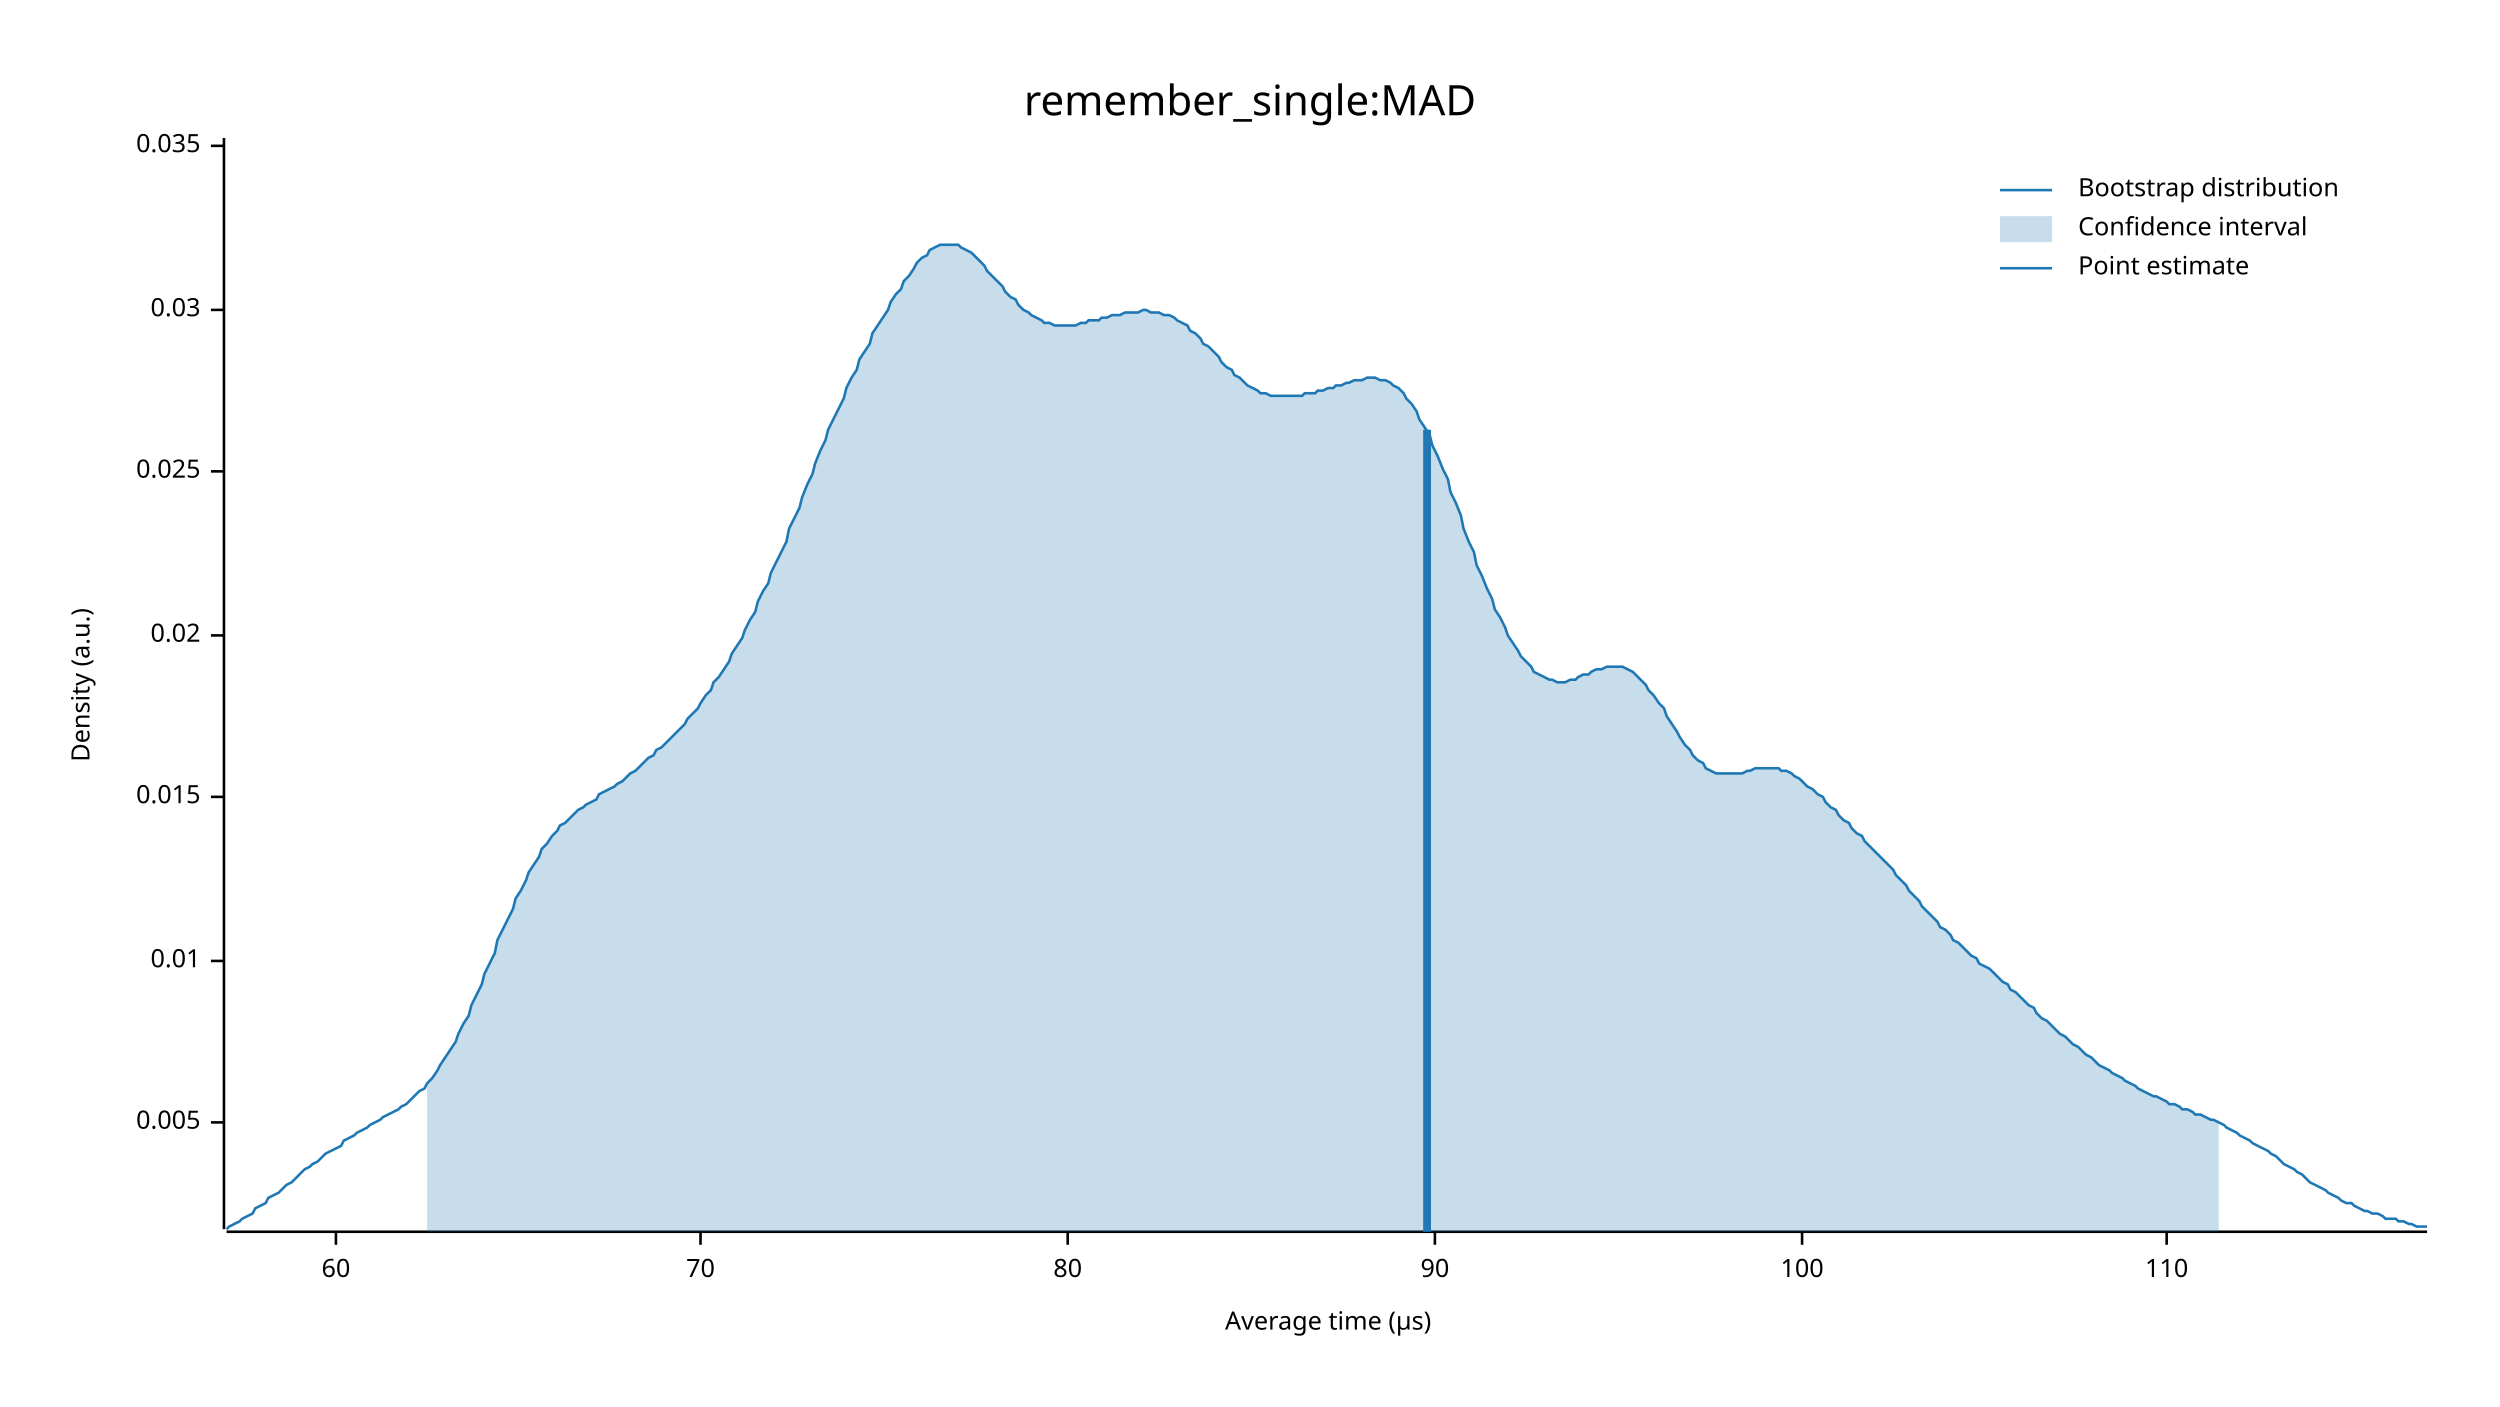
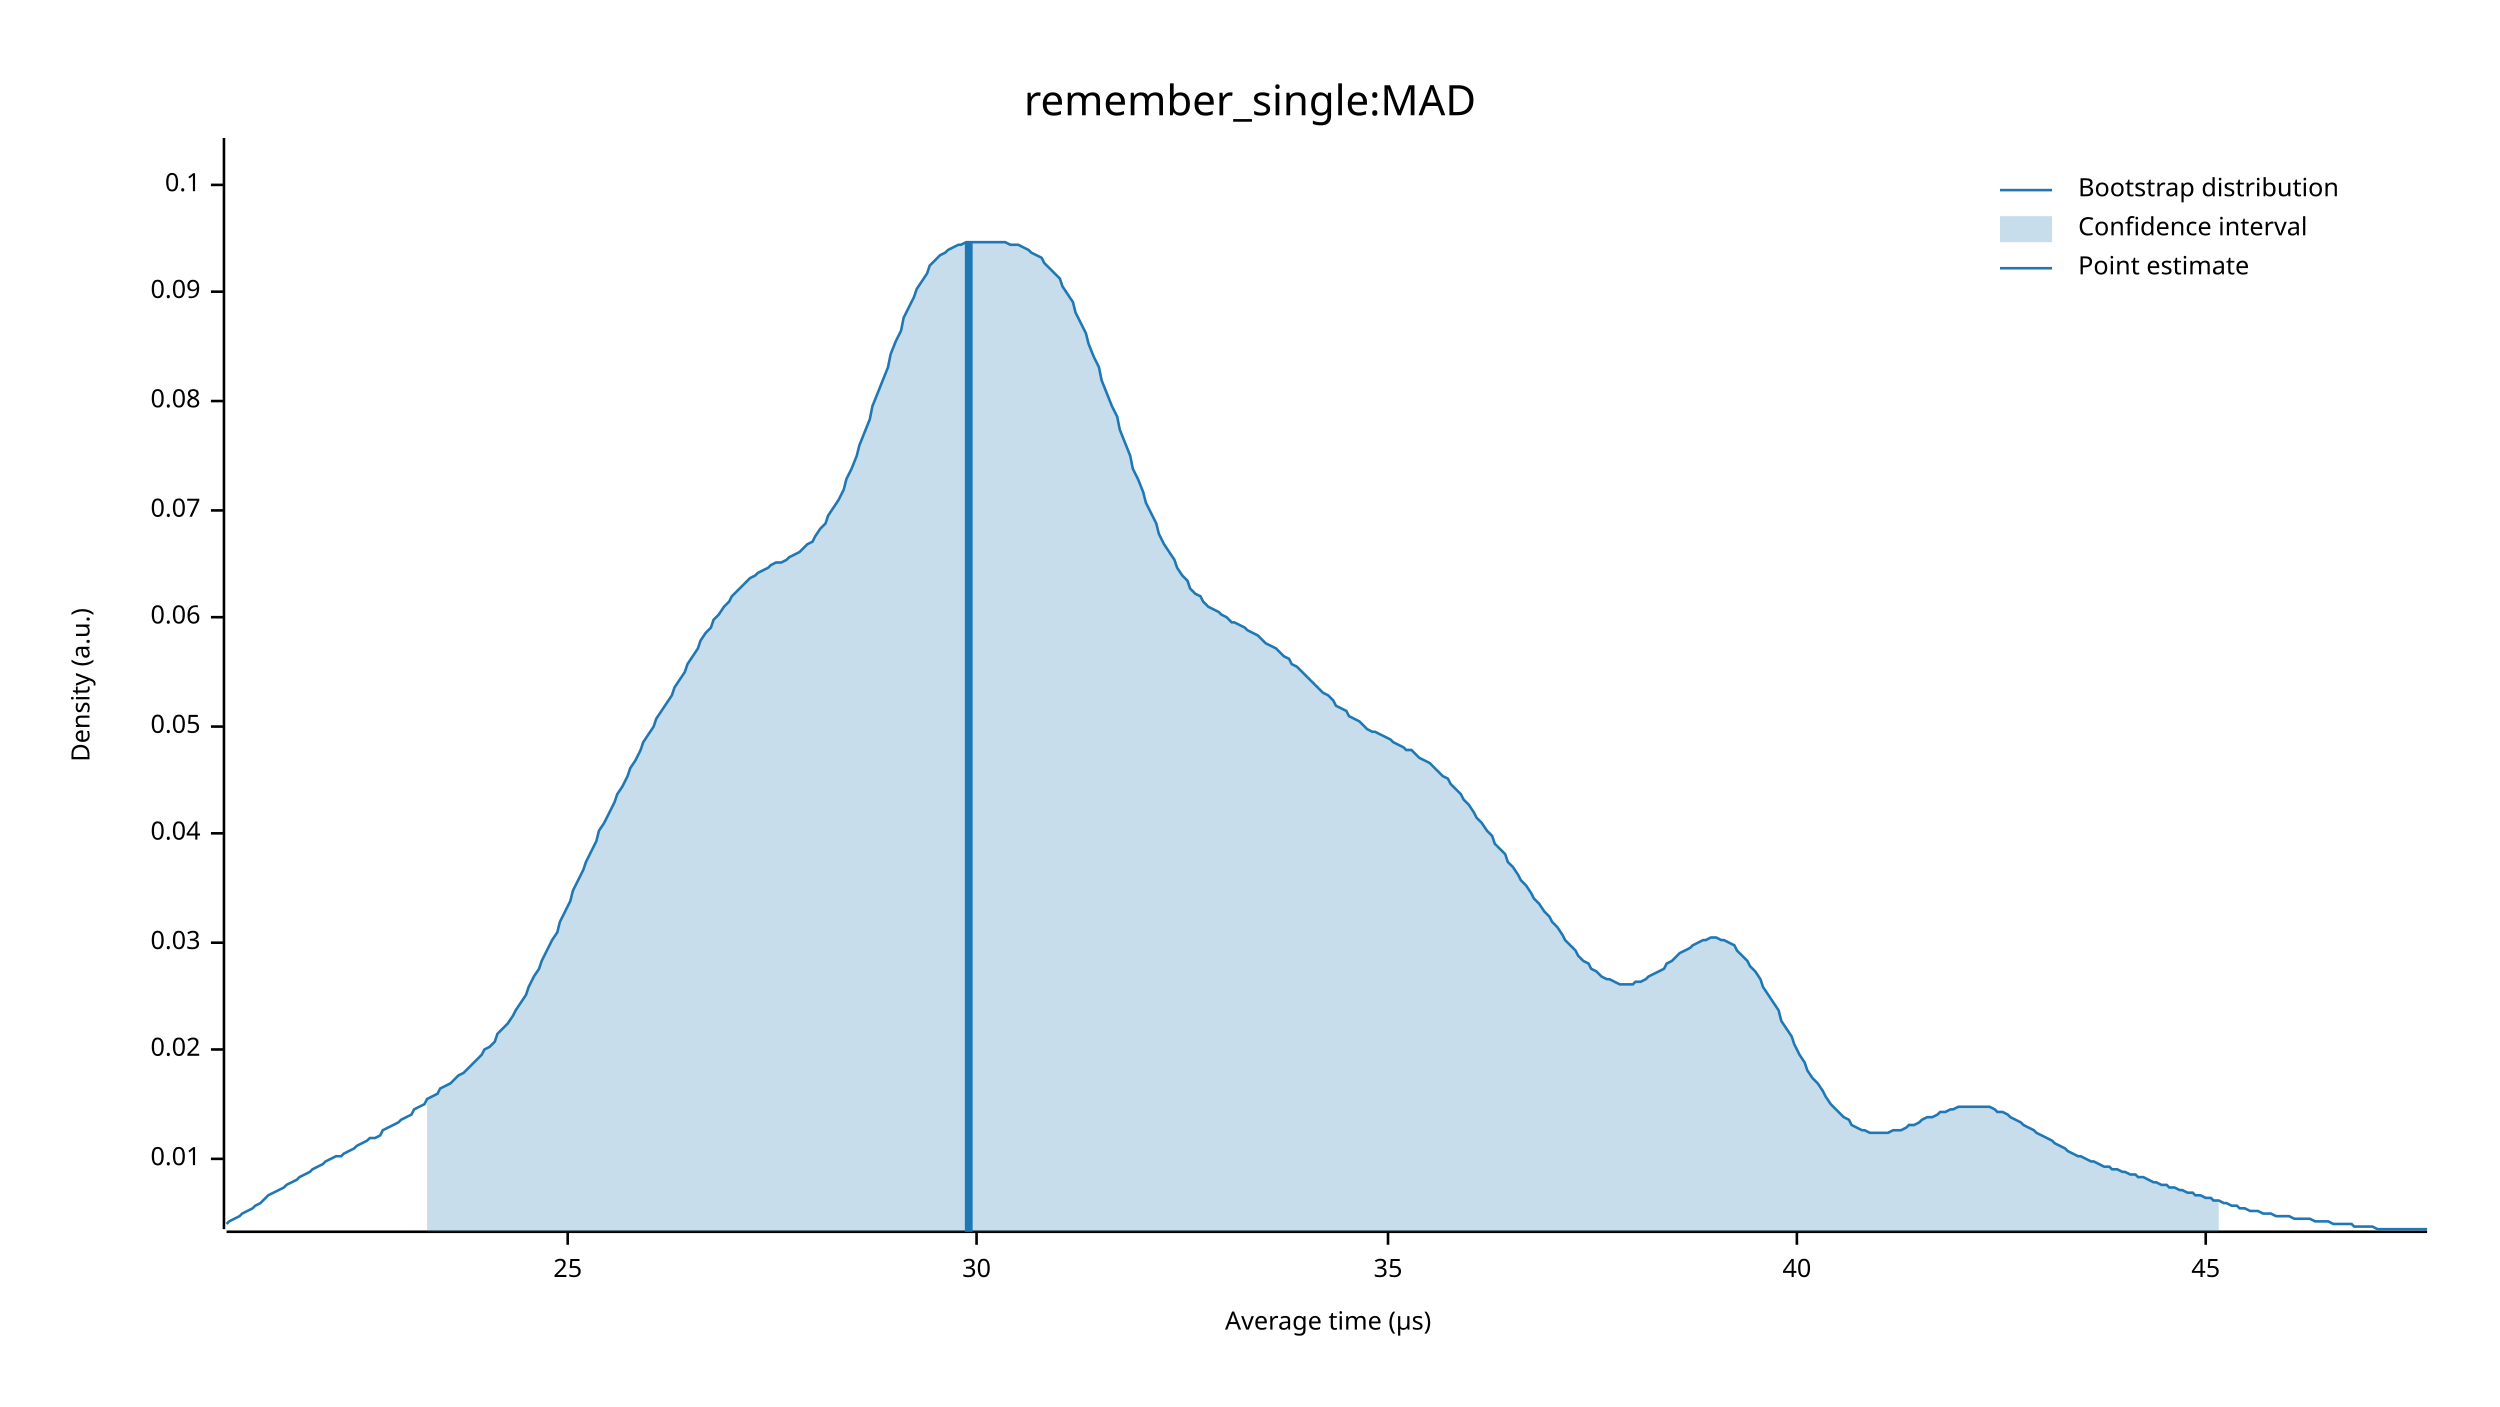
<svg xmlns="http://www.w3.org/2000/svg" width="960" height="540" viewBox="0 0 960 540">
  <text x="480" y="32" dy="0.76em" text-anchor="middle" font-family="sans-serif" font-size="16.129" opacity="1" fill="#000000">
remember_single:MAD
</text>
  <text x="27" y="263" dy="0.76em" text-anchor="middle" font-family="sans-serif" font-size="9.677" opacity="1" fill="#000000" transform="rotate(270, 27, 263)">
Density (a.u.)
</text>
  <text x="510" y="513" dy="-0.5ex" text-anchor="middle" font-family="sans-serif" font-size="9.677" opacity="1" fill="#000000">
Average time (µs)
</text>
  <polyline fill="none" opacity="1" stroke="#000000" stroke-width="1" points="86,53 86,472 " />
-   <text x="77" y="431" dy="0.5ex" text-anchor="end" font-family="sans-serif" font-size="9.677" opacity="1" fill="#000000">
- 0.005
- </text>
-   <polyline fill="none" opacity="1" stroke="#000000" stroke-width="1" points="81,431 86,431 " />
-   <text x="77" y="369" dy="0.5ex" text-anchor="end" font-family="sans-serif" font-size="9.677" opacity="1" fill="#000000">
+   <text x="77" y="445" dy="0.5ex" text-anchor="end" font-family="sans-serif" font-size="9.677" opacity="1" fill="#000000">
0.01
</text>
-   <polyline fill="none" opacity="1" stroke="#000000" stroke-width="1" points="81,369 86,369 " />
-   <text x="77" y="306" dy="0.5ex" text-anchor="end" font-family="sans-serif" font-size="9.677" opacity="1" fill="#000000">
- 0.015
- </text>
-   <polyline fill="none" opacity="1" stroke="#000000" stroke-width="1" points="81,306 86,306 " />
-   <text x="77" y="244" dy="0.5ex" text-anchor="end" font-family="sans-serif" font-size="9.677" opacity="1" fill="#000000">
+   <polyline fill="none" opacity="1" stroke="#000000" stroke-width="1" points="81,445 86,445 " />
+   <text x="77" y="403" dy="0.5ex" text-anchor="end" font-family="sans-serif" font-size="9.677" opacity="1" fill="#000000">
0.02
</text>
-   <polyline fill="none" opacity="1" stroke="#000000" stroke-width="1" points="81,244 86,244 " />
-   <text x="77" y="181" dy="0.5ex" text-anchor="end" font-family="sans-serif" font-size="9.677" opacity="1" fill="#000000">
- 0.025
- </text>
-   <polyline fill="none" opacity="1" stroke="#000000" stroke-width="1" points="81,181 86,181 " />
-   <text x="77" y="119" dy="0.5ex" text-anchor="end" font-family="sans-serif" font-size="9.677" opacity="1" fill="#000000">
+   <polyline fill="none" opacity="1" stroke="#000000" stroke-width="1" points="81,403 86,403 " />
+   <text x="77" y="362" dy="0.5ex" text-anchor="end" font-family="sans-serif" font-size="9.677" opacity="1" fill="#000000">
0.03
</text>
-   <polyline fill="none" opacity="1" stroke="#000000" stroke-width="1" points="81,119 86,119 " />
-   <text x="77" y="56" dy="0.5ex" text-anchor="end" font-family="sans-serif" font-size="9.677" opacity="1" fill="#000000">
- 0.035
+   <polyline fill="none" opacity="1" stroke="#000000" stroke-width="1" points="81,362 86,362 " />
+   <text x="77" y="320" dy="0.5ex" text-anchor="end" font-family="sans-serif" font-size="9.677" opacity="1" fill="#000000">
+ 0.04
</text>
-   <polyline fill="none" opacity="1" stroke="#000000" stroke-width="1" points="81,56 86,56 " />
+   <polyline fill="none" opacity="1" stroke="#000000" stroke-width="1" points="81,320 86,320 " />
+   <text x="77" y="279" dy="0.5ex" text-anchor="end" font-family="sans-serif" font-size="9.677" opacity="1" fill="#000000">
+ 0.05
+ </text>
+   <polyline fill="none" opacity="1" stroke="#000000" stroke-width="1" points="81,279 86,279 " />
+   <text x="77" y="237" dy="0.5ex" text-anchor="end" font-family="sans-serif" font-size="9.677" opacity="1" fill="#000000">
+ 0.06
+ </text>
+   <polyline fill="none" opacity="1" stroke="#000000" stroke-width="1" points="81,237 86,237 " />
+   <text x="77" y="196" dy="0.5ex" text-anchor="end" font-family="sans-serif" font-size="9.677" opacity="1" fill="#000000">
+ 0.07
+ </text>
+   <polyline fill="none" opacity="1" stroke="#000000" stroke-width="1" points="81,196 86,196 " />
+   <text x="77" y="154" dy="0.5ex" text-anchor="end" font-family="sans-serif" font-size="9.677" opacity="1" fill="#000000">
+ 0.08
+ </text>
+   <polyline fill="none" opacity="1" stroke="#000000" stroke-width="1" points="81,154 86,154 " />
+   <text x="77" y="112" dy="0.5ex" text-anchor="end" font-family="sans-serif" font-size="9.677" opacity="1" fill="#000000">
+ 0.09
+ </text>
+   <polyline fill="none" opacity="1" stroke="#000000" stroke-width="1" points="81,112 86,112 " />
+   <text x="77" y="71" dy="0.5ex" text-anchor="end" font-family="sans-serif" font-size="9.677" opacity="1" fill="#000000">
+ 0.1
+ </text>
+   <polyline fill="none" opacity="1" stroke="#000000" stroke-width="1" points="81,71 86,71 " />
  <polyline fill="none" opacity="1" stroke="#000000" stroke-width="1" points="87,473 932,473 " />
-   <text x="129" y="483" dy="0.76em" text-anchor="middle" font-family="sans-serif" font-size="9.677" opacity="1" fill="#000000">
- 60
+   <text x="218" y="483" dy="0.76em" text-anchor="middle" font-family="sans-serif" font-size="9.677" opacity="1" fill="#000000">
+ 25
</text>
-   <polyline fill="none" opacity="1" stroke="#000000" stroke-width="1" points="129,473 129,478 " />
-   <text x="269" y="483" dy="0.76em" text-anchor="middle" font-family="sans-serif" font-size="9.677" opacity="1" fill="#000000">
- 70
+   <polyline fill="none" opacity="1" stroke="#000000" stroke-width="1" points="218,473 218,478 " />
+   <text x="375" y="483" dy="0.76em" text-anchor="middle" font-family="sans-serif" font-size="9.677" opacity="1" fill="#000000">
+ 30
</text>
-   <polyline fill="none" opacity="1" stroke="#000000" stroke-width="1" points="269,473 269,478 " />
-   <text x="410" y="483" dy="0.76em" text-anchor="middle" font-family="sans-serif" font-size="9.677" opacity="1" fill="#000000">
- 80
+   <polyline fill="none" opacity="1" stroke="#000000" stroke-width="1" points="375,473 375,478 " />
+   <text x="533" y="483" dy="0.76em" text-anchor="middle" font-family="sans-serif" font-size="9.677" opacity="1" fill="#000000">
+ 35
</text>
-   <polyline fill="none" opacity="1" stroke="#000000" stroke-width="1" points="410,473 410,478 " />
-   <text x="551" y="483" dy="0.76em" text-anchor="middle" font-family="sans-serif" font-size="9.677" opacity="1" fill="#000000">
- 90
+   <polyline fill="none" opacity="1" stroke="#000000" stroke-width="1" points="533,473 533,478 " />
+   <text x="690" y="483" dy="0.76em" text-anchor="middle" font-family="sans-serif" font-size="9.677" opacity="1" fill="#000000">
+ 40
</text>
-   <polyline fill="none" opacity="1" stroke="#000000" stroke-width="1" points="551,473 551,478 " />
-   <text x="692" y="483" dy="0.76em" text-anchor="middle" font-family="sans-serif" font-size="9.677" opacity="1" fill="#000000">
- 100
+   <polyline fill="none" opacity="1" stroke="#000000" stroke-width="1" points="690,473 690,478 " />
+   <text x="847" y="483" dy="0.76em" text-anchor="middle" font-family="sans-serif" font-size="9.677" opacity="1" fill="#000000">
+ 45
</text>
-   <polyline fill="none" opacity="1" stroke="#000000" stroke-width="1" points="692,473 692,478 " />
-   <text x="832" y="483" dy="0.76em" text-anchor="middle" font-family="sans-serif" font-size="9.677" opacity="1" fill="#000000">
- 110
- </text>
-   <polyline fill="none" opacity="1" stroke="#000000" stroke-width="1" points="832,473 832,478 " />
-   <polyline fill="none" opacity="1" stroke="#1F78B4" stroke-width="1" points="87,472 88,471 90,470 92,469 93,468 95,467 97,466 98,464 100,463 102,462 103,460 105,459 107,458 109,456 110,455 112,454 114,452 115,451 117,449 119,448 120,447 122,446 124,444 125,443 127,442 129,441 131,440 132,438 134,437 136,436 137,435 139,434 141,433 142,432 144,431 146,430 147,429 149,428 151,427 153,426 154,425 156,424 158,422 159,421 161,419 163,418 164,416 166,414 168,411 169,409 171,406 173,403 175,400 176,397 178,393 180,390 181,386 183,382 185,378 186,374 188,370 190,366 191,361 193,357 195,353 197,349 198,345 200,342 202,338 203,335 205,332 207,329 208,326 210,324 212,321 214,319 215,317 217,316 219,314 220,313 222,311 224,310 225,309 227,308 229,307 230,305 232,304 234,303 236,302 237,301 239,300 241,298 242,297 244,296 246,294 247,293 249,291 251,290 252,288 254,287 256,285 258,283 259,282 261,280 263,278 264,276 266,274 268,272 269,270 271,267 273,265 274,262 276,260 278,257 280,254 281,251 283,248 285,245 286,242 288,238 290,235 291,231 293,227 295,224 296,220 298,216 300,212 302,208 303,203 305,199 307,195 308,191 310,186 312,182 313,178 315,173 317,169 318,165 320,161 322,157 324,153 325,149 327,145 329,142 330,138 332,135 334,132 335,128 337,125 339,122 341,119 342,116 344,113 346,111 347,108 349,106 351,103 352,101 354,99 356,98 357,96 359,95 361,94 363,94 364,94 366,94 368,94 369,95 371,96 373,97 374,98 376,100 378,102 379,104 381,106 383,108 385,110 386,112 388,114 390,115 391,117 393,119 395,120 396,121 398,122 400,123 401,124 403,124 405,125 407,125 408,125 410,125 412,125 413,125 415,124 417,124 418,123 420,123 422,123 423,122 425,122 427,121 429,121 430,121 432,120 434,120 435,120 437,120 439,119 440,119 442,120 444,120 445,120 447,121 449,121 451,122 452,123 454,124 456,125 457,127 459,128 461,130 462,132 464,133 466,135 468,137 469,139 471,141 473,142 474,144 476,145 478,147 479,148 481,149 483,150 484,151 486,151 488,152 490,152 491,152 493,152 495,152 496,152 498,152 500,152 501,151 503,151 505,151 506,150 508,150 510,149 512,149 513,148 515,148 517,147 518,147 520,146 522,146 523,146 525,145 527,145 528,145 530,146 532,146 534,147 535,148 537,149 539,151 540,153 542,155 544,158 545,161 547,164 549,167 550,171 552,175 554,180 556,184 557,189 559,193 561,198 562,203 564,208 566,212 567,217 569,221 571,226 573,230 574,234 576,237 578,241 579,244 581,247 583,250 584,252 586,254 588,256 589,258 591,259 593,260 595,261 596,261 598,262 600,262 601,262 603,261 605,261 606,260 608,259 610,259 611,258 613,257 615,257 617,256 618,256 620,256 622,256 623,256 625,257 627,258 628,259 630,261 632,263 633,265 635,267 637,270 639,272 640,275 642,278 644,281 645,283 647,286 649,288 650,290 652,292 654,293 655,295 657,296 659,297 661,297 662,297 664,297 666,297 667,297 669,297 671,296 672,296 674,295 676,295 677,295 679,295 681,295 683,295 684,296 686,296 688,297 689,298 691,299 693,301 694,302 696,303 698,305 700,306 701,308 703,310 705,311 706,313 708,315 710,316 711,318 713,320 715,321 716,323 718,325 720,327 722,329 723,330 725,332 727,334 728,336 730,338 732,340 733,342 735,344 737,346 738,348 740,350 742,352 744,354 745,356 747,357 749,359 750,361 752,362 754,364 755,365 757,367 759,368 760,370 762,371 764,372 766,374 767,375 769,377 771,378 772,380 774,381 776,383 777,384 779,386 781,387 782,389 784,391 786,392 788,394 789,395 791,397 793,398 794,399 796,401 798,402 799,403 801,405 803,406 804,407 806,409 808,410 810,411 811,412 813,413 815,414 816,415 818,416 820,417 821,418 823,419 825,420 827,421 828,421 830,422 832,423 833,424 835,424 837,425 838,426 840,426 842,427 843,428 845,428 847,429 849,430 850,430 852,431 854,432 855,433 857,434 859,435 860,436 862,437 864,438 865,439 867,440 869,441 871,442 872,443 874,444 876,446 877,447 879,448 881,449 882,450 884,451 886,453 887,454 889,455 891,456 893,457 894,458 896,459 898,460 899,461 901,462 903,462 904,463 906,464 908,465 909,465 911,466 913,466 915,467 916,468 918,468 920,468 921,469 923,469 925,470 926,470 928,471 930,471 932,471 " />
-   <polygon opacity="0.25" fill="#1F78B4" points="164,416 166,414 168,411 169,409 171,406 173,403 175,400 176,397 178,393 180,390 181,386 183,382 185,378 186,374 188,370 190,366 191,361 193,357 195,353 197,349 198,345 200,342 202,338 203,335 205,332 207,329 208,326 210,324 212,321 214,319 215,317 217,316 219,314 220,313 222,311 224,310 225,309 227,308 229,307 230,305 232,304 234,303 236,302 237,301 239,300 241,298 242,297 244,296 246,294 247,293 249,291 251,290 252,288 254,287 256,285 258,283 259,282 261,280 263,278 264,276 266,274 268,272 269,270 271,267 273,265 274,262 276,260 278,257 280,254 281,251 283,248 285,245 286,242 288,238 290,235 291,231 293,227 295,224 296,220 298,216 300,212 302,208 303,203 305,199 307,195 308,191 310,186 312,182 313,178 315,173 317,169 318,165 320,161 322,157 324,153 325,149 327,145 329,142 330,138 332,135 334,132 335,128 337,125 339,122 341,119 342,116 344,113 346,111 347,108 349,106 351,103 352,101 354,99 356,98 357,96 359,95 361,94 363,94 364,94 366,94 368,94 369,95 371,96 373,97 374,98 376,100 378,102 379,104 381,106 383,108 385,110 386,112 388,114 390,115 391,117 393,119 395,120 396,121 398,122 400,123 401,124 403,124 405,125 407,125 408,125 410,125 412,125 413,125 415,124 417,124 418,123 420,123 422,123 423,122 425,122 427,121 429,121 430,121 432,120 434,120 435,120 437,120 439,119 440,119 442,120 444,120 445,120 447,121 449,121 451,122 452,123 454,124 456,125 457,127 459,128 461,130 462,132 464,133 466,135 468,137 469,139 471,141 473,142 474,144 476,145 478,147 479,148 481,149 483,150 484,151 486,151 488,152 490,152 491,152 493,152 495,152 496,152 498,152 500,152 501,151 503,151 505,151 506,150 508,150 510,149 512,149 513,148 515,148 517,147 518,147 520,146 522,146 523,146 525,145 527,145 528,145 530,146 532,146 534,147 535,148 537,149 539,151 540,153 542,155 544,158 545,161 547,164 549,167 550,171 552,175 554,180 556,184 557,189 559,193 561,198 562,203 564,208 566,212 567,217 569,221 571,226 573,230 574,234 576,237 578,241 579,244 581,247 583,250 584,252 586,254 588,256 589,258 591,259 593,260 595,261 596,261 598,262 600,262 601,262 603,261 605,261 606,260 608,259 610,259 611,258 613,257 615,257 617,256 618,256 620,256 622,256 623,256 625,257 627,258 628,259 630,261 632,263 633,265 635,267 637,270 639,272 640,275 642,278 644,281 645,283 647,286 649,288 650,290 652,292 654,293 655,295 657,296 659,297 661,297 662,297 664,297 666,297 667,297 669,297 671,296 672,296 674,295 676,295 677,295 679,295 681,295 683,295 684,296 686,296 688,297 689,298 691,299 693,301 694,302 696,303 698,305 700,306 701,308 703,310 705,311 706,313 708,315 710,316 711,318 713,320 715,321 716,323 718,325 720,327 722,329 723,330 725,332 727,334 728,336 730,338 732,340 733,342 735,344 737,346 738,348 740,350 742,352 744,354 745,356 747,357 749,359 750,361 752,362 754,364 755,365 757,367 759,368 760,370 762,371 764,372 766,374 767,375 769,377 771,378 772,380 774,381 776,383 777,384 779,386 781,387 782,389 784,391 786,392 788,394 789,395 791,397 793,398 794,399 796,401 798,402 799,403 801,405 803,406 804,407 806,409 808,410 810,411 811,412 813,413 815,414 816,415 818,416 820,417 821,418 823,419 825,420 827,421 828,421 830,422 832,423 833,424 835,424 837,425 838,426 840,426 842,427 843,428 845,428 847,429 849,430 850,430 852,431 852,473 164,473 " />
-   <polyline fill="none" opacity="1" stroke="#1F78B4" stroke-width="3" points="548,473 548,165 " />
+   <polyline fill="none" opacity="1" stroke="#000000" stroke-width="1" points="847,473 847,478 " />
+   <polyline fill="none" opacity="1" stroke="#1F78B4" stroke-width="1" points="87,470 88,469 90,468 92,467 93,466 95,465 97,464 98,463 100,462 102,460 103,459 105,458 107,457 109,456 110,455 112,454 114,453 115,452 117,451 119,450 120,449 122,448 124,447 125,446 127,445 129,444 131,444 132,443 134,442 136,441 137,440 139,439 141,438 142,437 144,437 146,436 147,434 149,433 151,432 153,431 154,430 156,429 158,428 159,426 161,425 163,424 164,422 166,421 168,420 169,418 171,417 173,416 175,414 176,413 178,412 180,410 181,409 183,407 185,405 186,403 188,402 190,400 191,397 193,395 195,393 197,390 198,388 200,385 202,382 203,379 205,375 207,372 208,369 210,365 212,361 214,358 215,354 217,350 219,346 220,342 222,338 224,334 225,331 227,327 229,323 230,319 232,316 234,312 236,308 237,305 239,302 241,298 242,295 244,292 246,288 247,285 249,282 251,279 252,276 254,273 256,270 258,267 259,264 261,261 263,258 264,255 266,252 268,249 269,246 271,243 273,241 274,238 276,236 278,233 280,231 281,229 283,227 285,225 286,224 288,222 290,221 291,220 293,219 295,218 296,217 298,216 300,216 302,215 303,214 305,213 307,212 308,211 310,209 312,208 313,206 315,203 317,201 318,198 320,195 322,192 324,188 325,184 327,180 329,175 330,171 332,166 334,161 335,156 337,151 339,146 341,141 342,136 344,131 346,127 347,122 349,118 351,114 352,111 354,108 356,105 357,102 359,100 361,98 363,97 364,96 366,95 368,94 369,94 371,93 373,93 374,93 376,93 378,93 379,93 381,93 383,93 385,93 386,93 388,94 390,94 391,94 393,95 395,96 396,97 398,98 400,99 401,101 403,103 405,105 407,107 408,110 410,113 412,116 413,120 415,124 417,128 418,132 420,137 422,141 423,146 425,151 427,156 429,160 430,165 432,170 434,175 435,180 437,184 439,189 440,193 442,197 444,201 445,205 447,209 449,212 451,215 452,218 454,221 456,223 457,226 459,228 461,229 462,231 464,233 466,234 468,235 469,236 471,237 473,239 474,239 476,240 478,241 479,242 481,243 483,244 484,245 486,247 488,248 490,249 491,250 493,252 495,253 496,255 498,256 500,258 501,259 503,261 505,263 506,264 508,266 510,267 512,269 513,271 515,272 517,273 518,275 520,276 522,277 523,278 525,280 527,281 528,281 530,282 532,283 534,284 535,285 537,286 539,287 540,288 542,288 544,290 545,291 547,292 549,293 550,294 552,296 554,298 556,299 557,301 559,303 561,305 562,307 564,309 566,312 567,314 569,316 571,319 573,321 574,324 576,326 578,328 579,331 581,333 583,336 584,338 586,340 588,343 589,345 591,347 593,350 595,352 596,354 598,356 600,359 601,361 603,363 605,365 606,367 608,369 610,370 611,372 613,373 615,375 617,376 618,376 620,377 622,378 623,378 625,378 627,378 628,377 630,377 632,376 633,375 635,374 637,373 639,372 640,370 642,369 644,367 645,366 647,365 649,364 650,363 652,362 654,361 655,361 657,360 659,360 661,361 662,361 664,362 666,363 667,365 669,367 671,369 672,371 674,373 676,376 677,379 679,382 681,385 683,388 684,392 686,395 688,398 689,401 691,405 693,408 694,411 696,414 698,416 700,419 701,421 703,424 705,426 706,427 708,429 710,430 711,432 713,433 715,434 716,434 718,435 720,435 722,435 723,435 725,435 727,434 728,434 730,434 732,433 733,432 735,432 737,431 738,430 740,429 742,429 744,428 745,427 747,427 749,426 750,426 752,425 754,425 755,425 757,425 759,425 760,425 762,425 764,425 766,426 767,427 769,427 771,428 772,429 774,430 776,431 777,432 779,433 781,434 782,435 784,436 786,437 788,438 789,439 791,440 793,441 794,442 796,443 798,444 799,444 801,445 803,446 804,446 806,447 808,448 810,448 811,449 813,449 815,450 816,450 818,451 820,451 821,452 823,452 825,453 827,454 828,454 830,455 832,455 833,456 835,456 837,457 838,457 840,458 842,458 843,459 845,459 847,460 849,460 850,461 852,461 854,462 855,462 857,463 859,463 860,464 862,464 864,465 865,465 867,465 869,466 871,466 872,466 874,467 876,467 877,467 879,467 881,468 882,468 884,468 886,468 887,468 889,469 891,469 893,469 894,469 896,470 898,470 899,470 901,470 903,470 904,471 906,471 908,471 909,471 911,471 913,472 915,472 916,472 918,472 920,472 921,472 923,472 925,472 926,472 928,472 930,472 932,472 " />
+   <polygon opacity="0.25" fill="#1F78B4" points="164,422 166,421 168,420 169,418 171,417 173,416 175,414 176,413 178,412 180,410 181,409 183,407 185,405 186,403 188,402 190,400 191,397 193,395 195,393 197,390 198,388 200,385 202,382 203,379 205,375 207,372 208,369 210,365 212,361 214,358 215,354 217,350 219,346 220,342 222,338 224,334 225,331 227,327 229,323 230,319 232,316 234,312 236,308 237,305 239,302 241,298 242,295 244,292 246,288 247,285 249,282 251,279 252,276 254,273 256,270 258,267 259,264 261,261 263,258 264,255 266,252 268,249 269,246 271,243 273,241 274,238 276,236 278,233 280,231 281,229 283,227 285,225 286,224 288,222 290,221 291,220 293,219 295,218 296,217 298,216 300,216 302,215 303,214 305,213 307,212 308,211 310,209 312,208 313,206 315,203 317,201 318,198 320,195 322,192 324,188 325,184 327,180 329,175 330,171 332,166 334,161 335,156 337,151 339,146 341,141 342,136 344,131 346,127 347,122 349,118 351,114 352,111 354,108 356,105 357,102 359,100 361,98 363,97 364,96 366,95 368,94 369,94 371,93 373,93 374,93 376,93 378,93 379,93 381,93 383,93 385,93 386,93 388,94 390,94 391,94 393,95 395,96 396,97 398,98 400,99 401,101 403,103 405,105 407,107 408,110 410,113 412,116 413,120 415,124 417,128 418,132 420,137 422,141 423,146 425,151 427,156 429,160 430,165 432,170 434,175 435,180 437,184 439,189 440,193 442,197 444,201 445,205 447,209 449,212 451,215 452,218 454,221 456,223 457,226 459,228 461,229 462,231 464,233 466,234 468,235 469,236 471,237 473,239 474,239 476,240 478,241 479,242 481,243 483,244 484,245 486,247 488,248 490,249 491,250 493,252 495,253 496,255 498,256 500,258 501,259 503,261 505,263 506,264 508,266 510,267 512,269 513,271 515,272 517,273 518,275 520,276 522,277 523,278 525,280 527,281 528,281 530,282 532,283 534,284 535,285 537,286 539,287 540,288 542,288 544,290 545,291 547,292 549,293 550,294 552,296 554,298 556,299 557,301 559,303 561,305 562,307 564,309 566,312 567,314 569,316 571,319 573,321 574,324 576,326 578,328 579,331 581,333 583,336 584,338 586,340 588,343 589,345 591,347 593,350 595,352 596,354 598,356 600,359 601,361 603,363 605,365 606,367 608,369 610,370 611,372 613,373 615,375 617,376 618,376 620,377 622,378 623,378 625,378 627,378 628,377 630,377 632,376 633,375 635,374 637,373 639,372 640,370 642,369 644,367 645,366 647,365 649,364 650,363 652,362 654,361 655,361 657,360 659,360 661,361 662,361 664,362 666,363 667,365 669,367 671,369 672,371 674,373 676,376 677,379 679,382 681,385 683,388 684,392 686,395 688,398 689,401 691,405 693,408 694,411 696,414 698,416 700,419 701,421 703,424 705,426 706,427 708,429 710,430 711,432 713,433 715,434 716,434 718,435 720,435 722,435 723,435 725,435 727,434 728,434 730,434 732,433 733,432 735,432 737,431 738,430 740,429 742,429 744,428 745,427 747,427 749,426 750,426 752,425 754,425 755,425 757,425 759,425 760,425 762,425 764,425 766,426 767,427 769,427 771,428 772,429 774,430 776,431 777,432 779,433 781,434 782,435 784,436 786,437 788,438 789,439 791,440 793,441 794,442 796,443 798,444 799,444 801,445 803,446 804,446 806,447 808,448 810,448 811,449 813,449 815,450 816,450 818,451 820,451 821,452 823,452 825,453 827,454 828,454 830,455 832,455 833,456 835,456 837,457 838,457 840,458 842,458 843,459 845,459 847,460 849,460 850,461 852,461 852,473 164,473 " />
+   <polyline fill="none" opacity="1" stroke="#1F78B4" stroke-width="3" points="372,473 372,93 " />
  <text x="798" y="68" dy="0.76em" text-anchor="start" font-family="sans-serif" font-size="9.677" opacity="1" fill="#000000">
Bootstrap distribution
</text>
  <text x="798" y="83" dy="0.76em" text-anchor="start" font-family="sans-serif" font-size="9.677" opacity="1" fill="#000000">
Confidence interval
</text>
  <text x="798" y="98" dy="0.76em" text-anchor="start" font-family="sans-serif" font-size="9.677" opacity="1" fill="#000000">
Point estimate
</text>
  <polyline fill="none" opacity="1" stroke="#1F78B4" stroke-width="1" points="768,73 788,73 " />
  <rect x="768" y="83" width="20" height="10" opacity="0.25" fill="#1F78B4" stroke="none" />
  <polyline fill="none" opacity="1" stroke="#1F78B4" stroke-width="1" points="768,103 788,103 " />
</svg>
